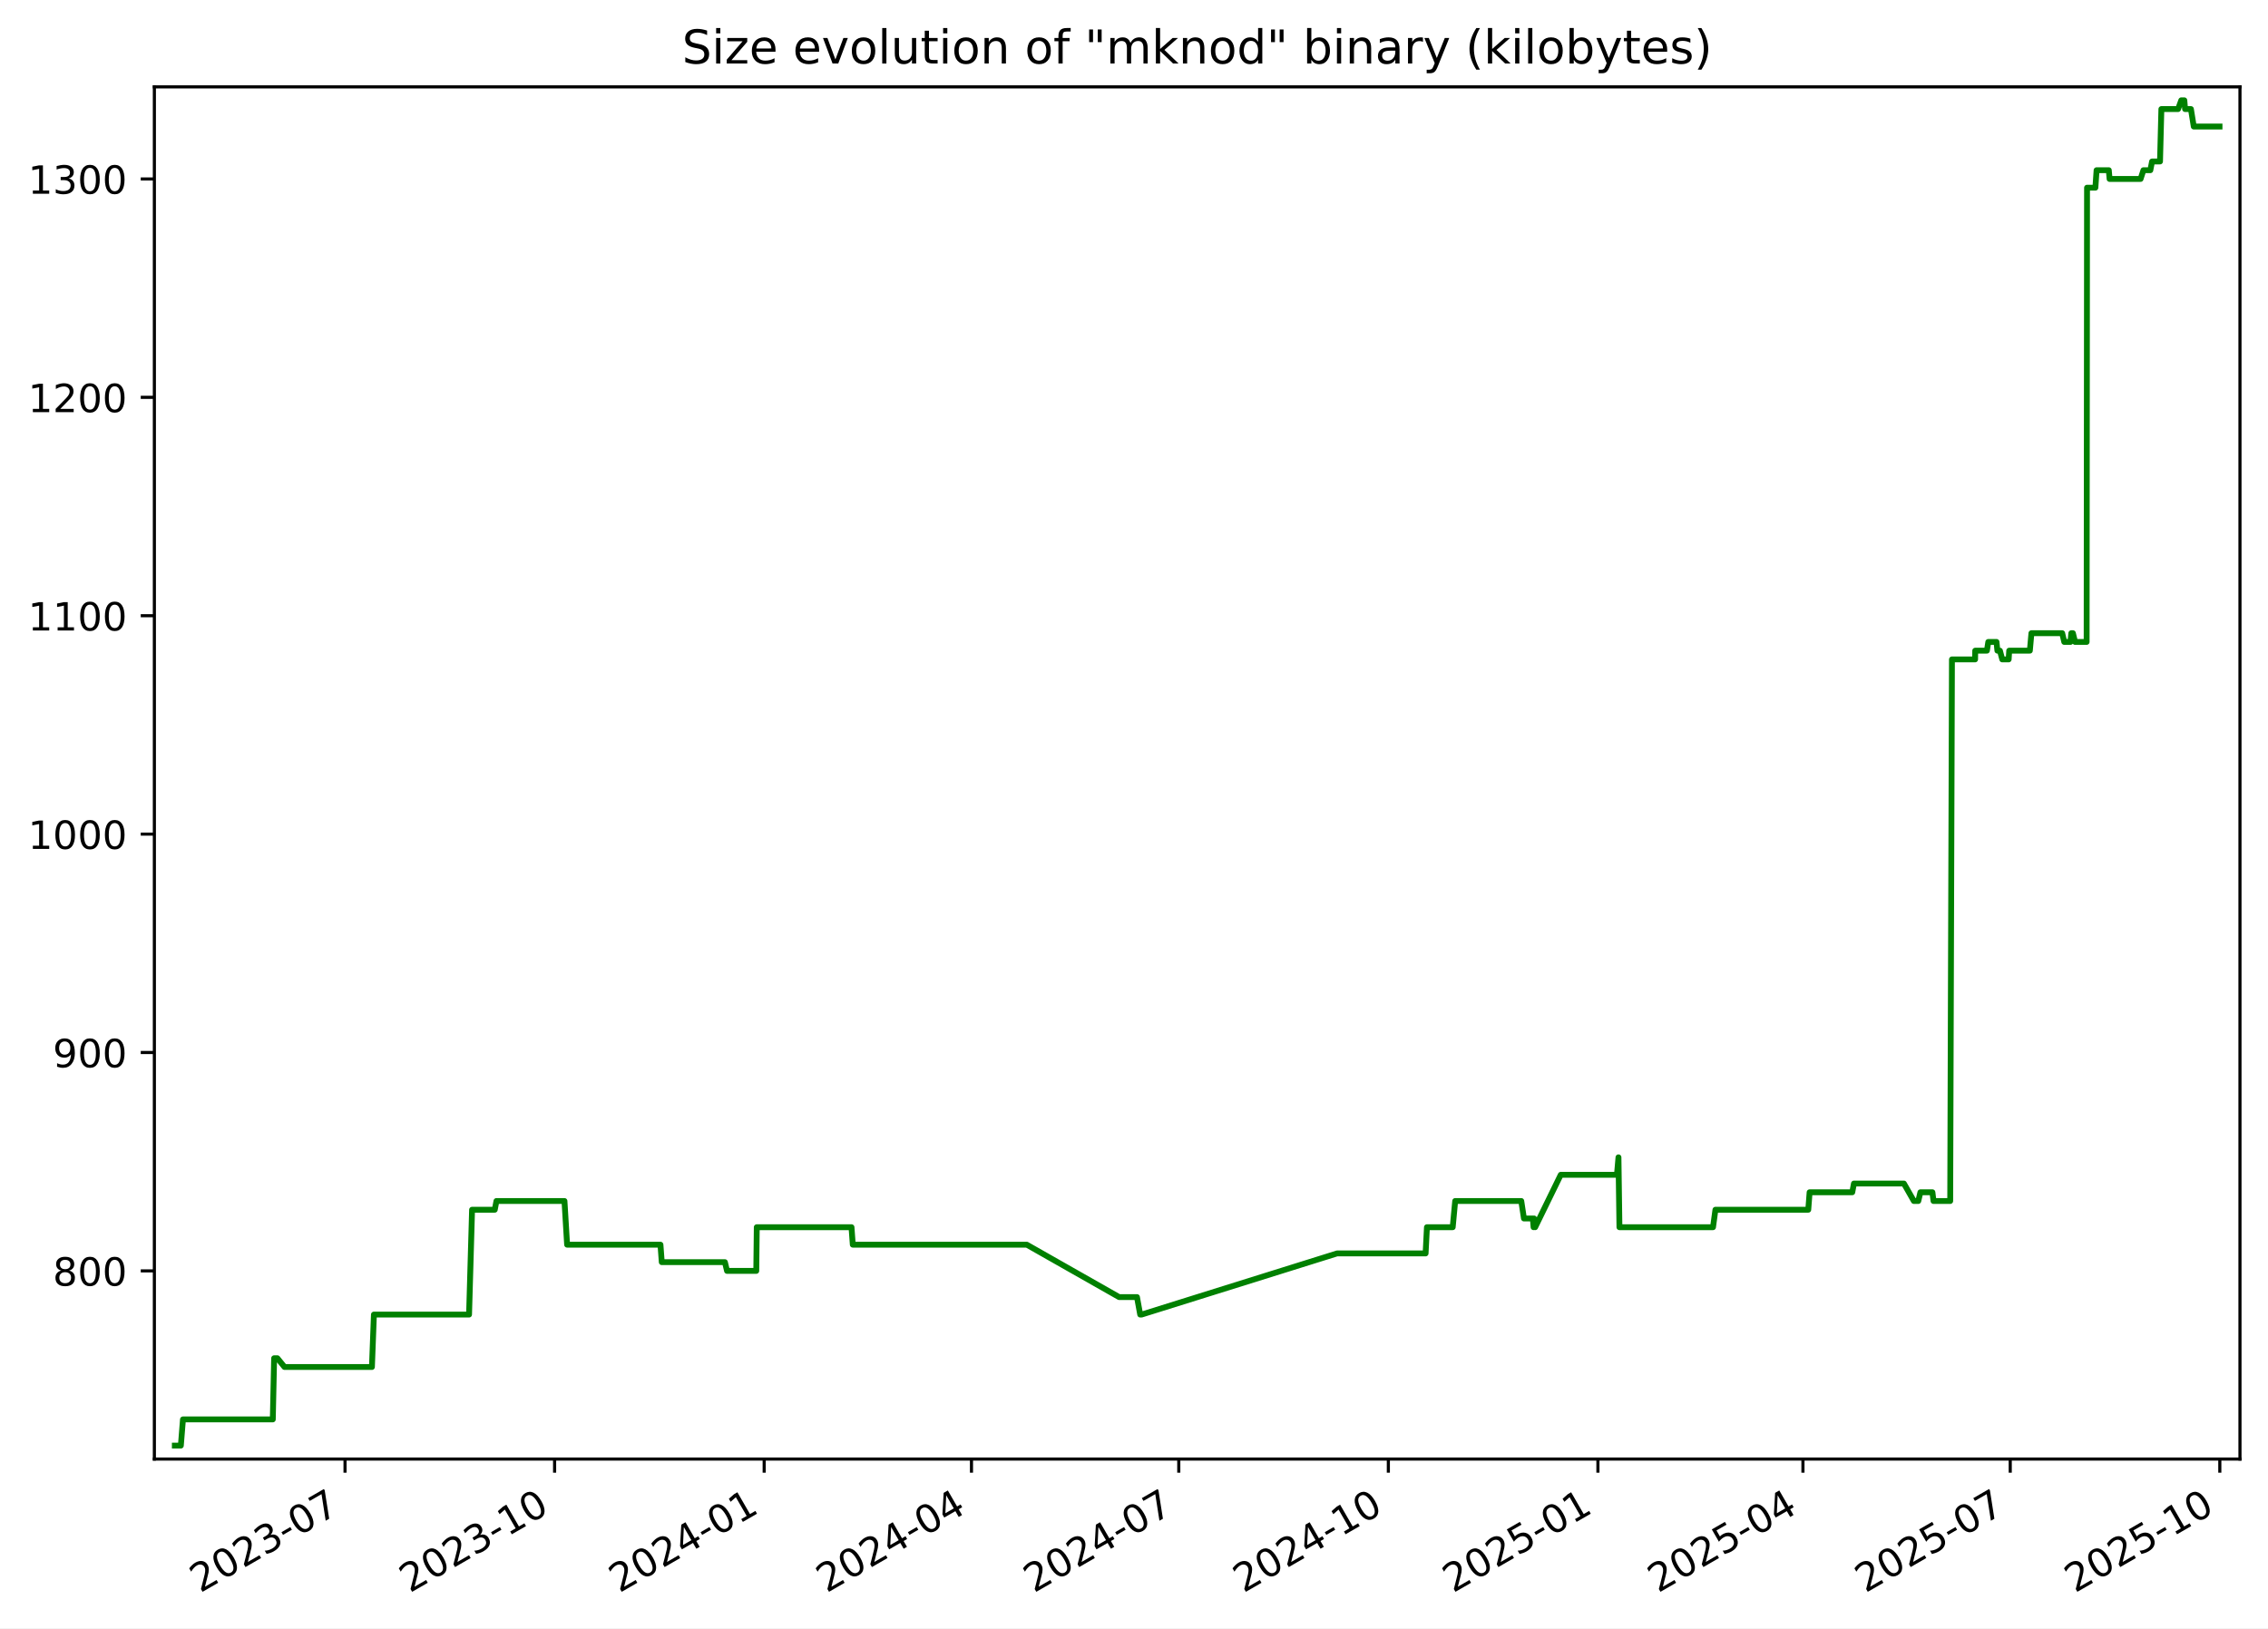
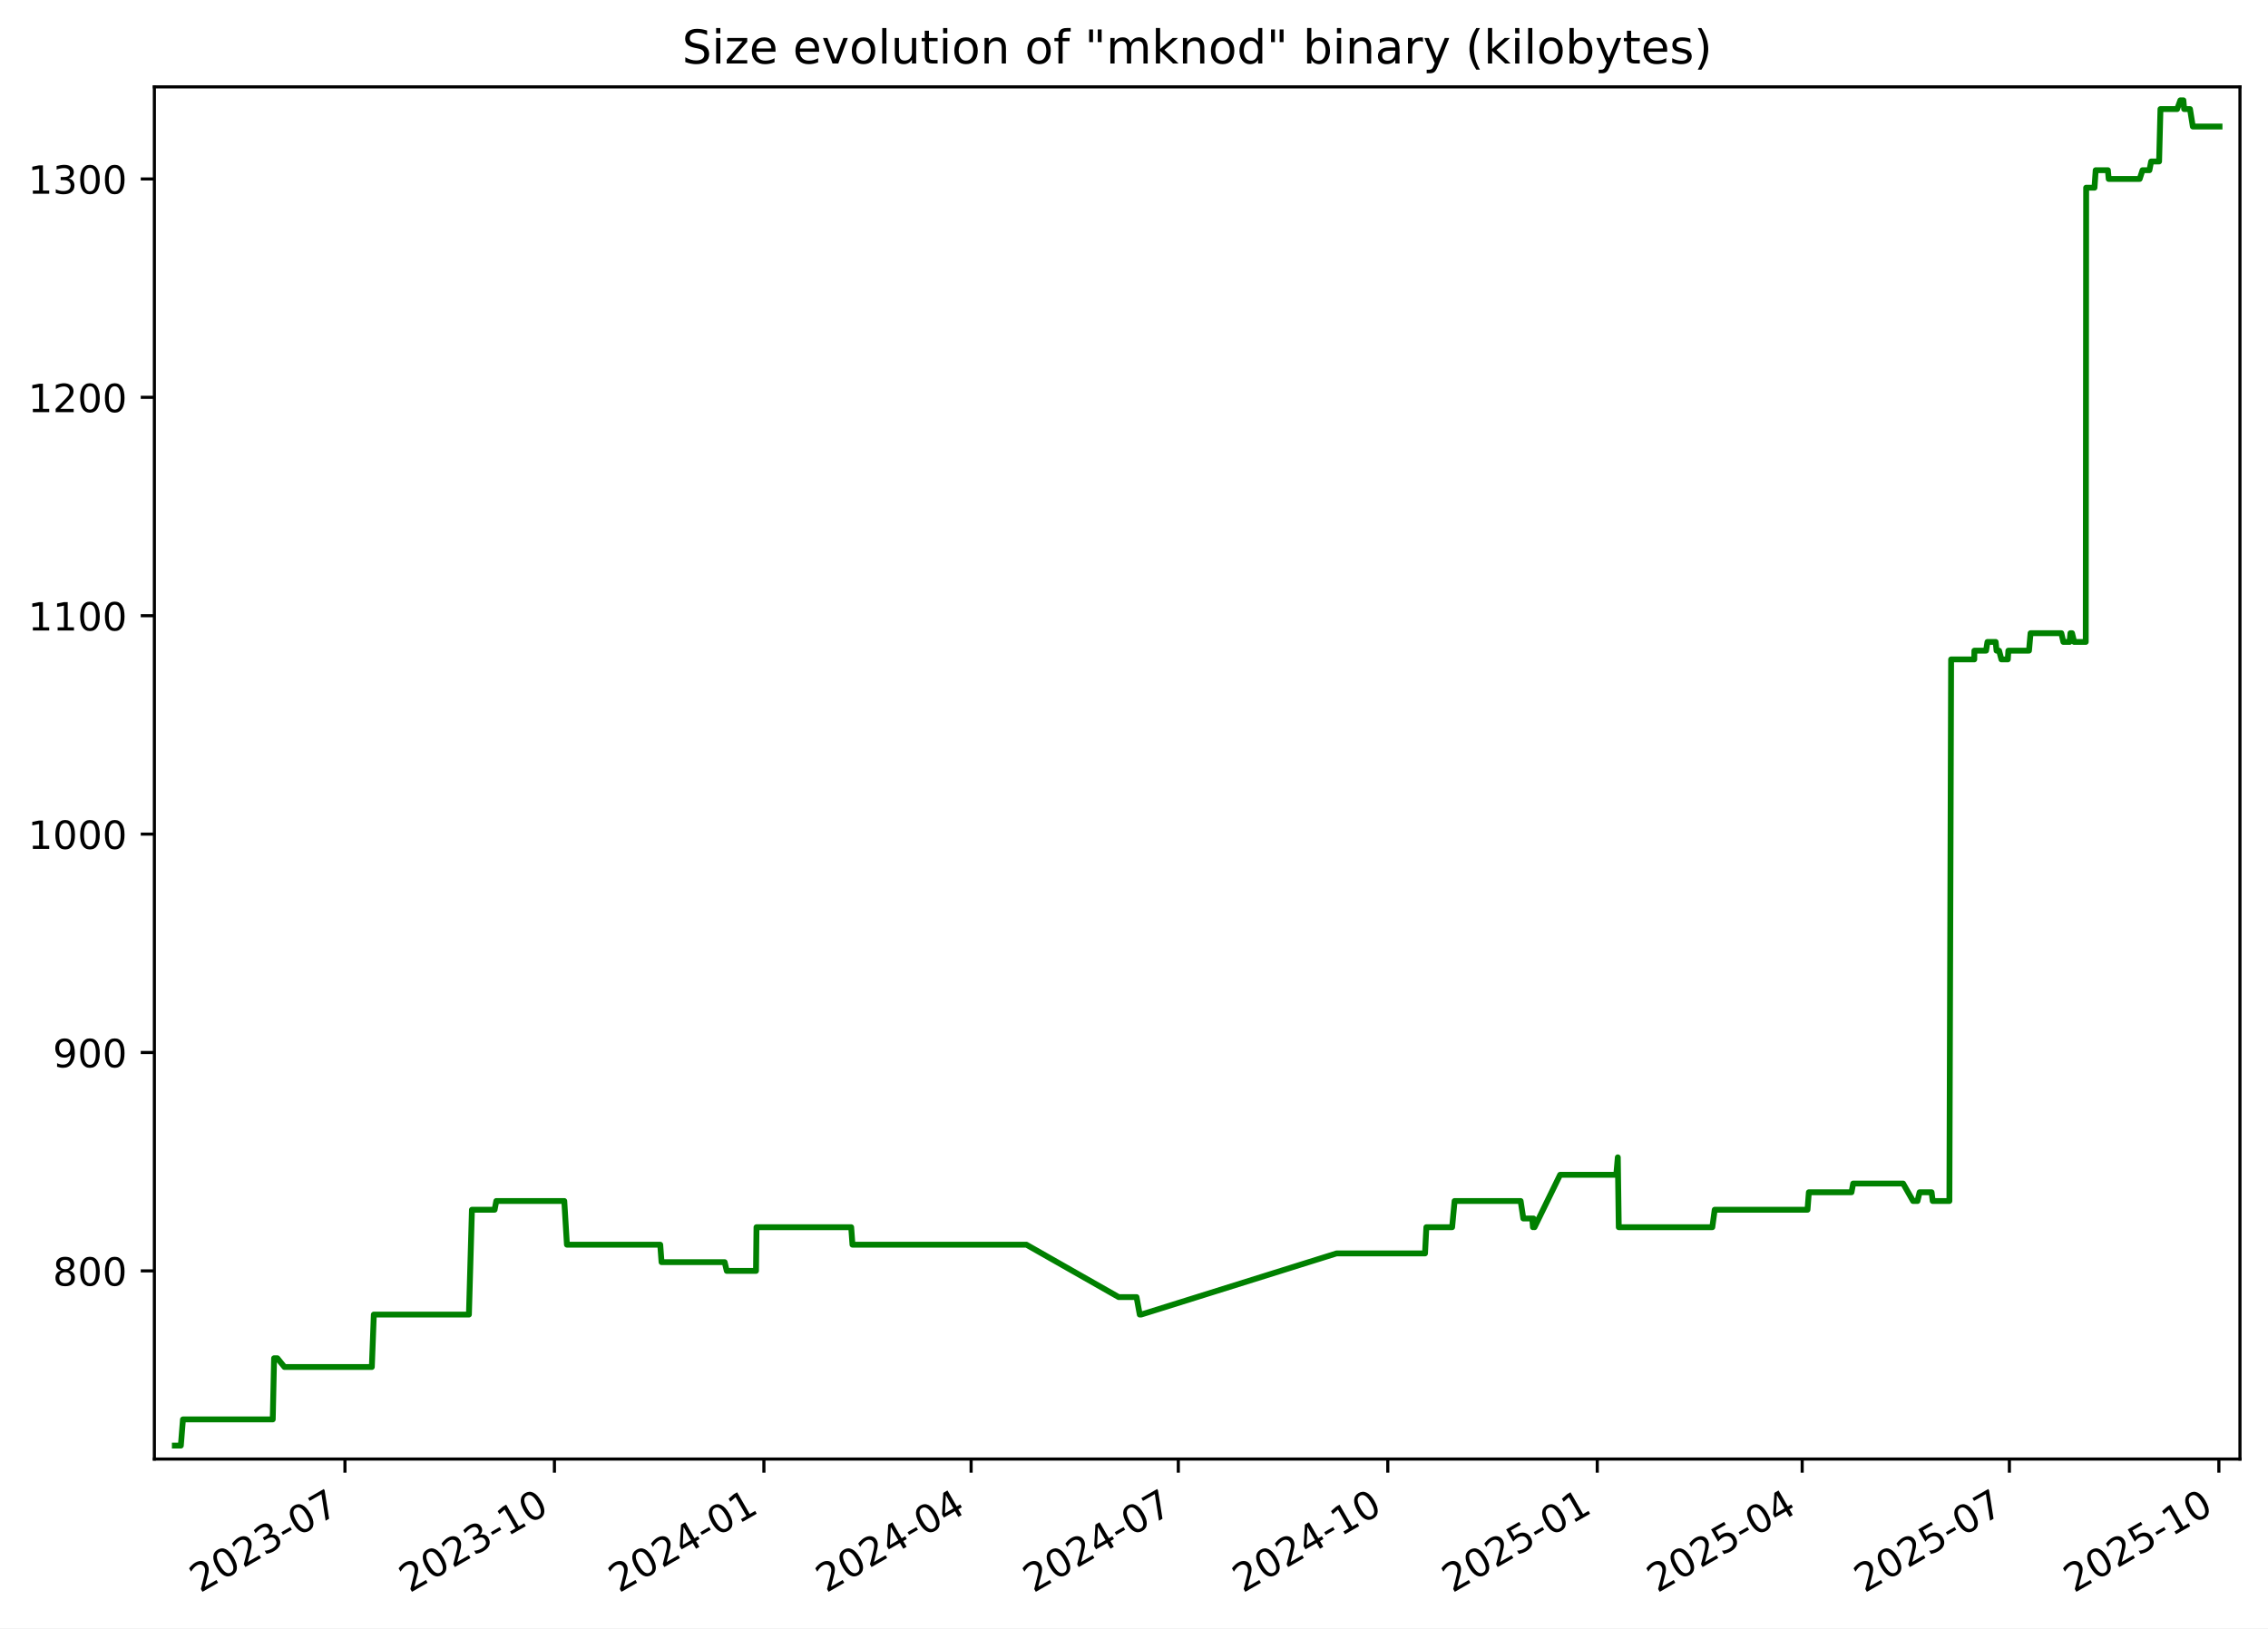
<svg xmlns="http://www.w3.org/2000/svg" xmlns:xlink="http://www.w3.org/1999/xlink" width="582.53pt" height="418.303pt" viewBox="0 0 582.53 418.303" version="1.1">
  <defs>
    <style type="text/css">*{stroke-linejoin: round; stroke-linecap: butt}</style>
  </defs>
  <g id="figure_1">
    <g id="patch_1">
      <path d="M -0 418.303  L 582.53 418.303  L 582.53 0  L -0 0  z " style="fill: #ffffff" />
    </g>
    <g id="axes_1">
      <g id="patch_2">
        <path d="M 39.65 374.83  L 575.33 374.83  L 575.33 22.318  L 39.65 22.318  z " style="fill: #ffffff" />
      </g>
      <g id="matplotlib.axis_1">
        <g id="xtick_1">
          <g id="line2d_1">
            <defs>
-               <path id="mbc84e15476" d="M 0 0  L 0 3.5  " style="stroke: #000000; stroke-width: 0.8" />
+               <path id="m3c1d79925e" d="M 0 0  L 0 3.5  " style="stroke: #000000; stroke-width: 0.8" />
            </defs>
            <g>
-               <use xlink:href="#mbc84e15476" x="88.62" y="374.83" style="stroke: #000000; stroke-width: 0.8" />
+               <use xlink:href="#m3c1d79925e" x="88.6" y="374.83" style="stroke: #000000; stroke-width: 0.8" />
            </g>
          </g>
          <g id="text_1">
-             <g transform="translate(51.39553 409.302) rotate(-30) scale(0.1 -0.1)">
+             <g transform="translate(51.37532 409.302) rotate(-30) scale(0.1 -0.1)">
              <defs>
                <path id="DejaVuSans-32" d="M 1228 531  L 3431 531  L 3431 0  L 469 0  L 469 531  Q 828 903 1448 1529  Q 2069 2156 2228 2338  Q 2531 2678 2651 2914  Q 2772 3150 2772 3378  Q 2772 3750 2511 3984  Q 2250 4219 1831 4219  Q 1534 4219 1204 4116  Q 875 4013 500 3803  L 500 4441  Q 881 4594 1212 4672  Q 1544 4750 1819 4750  Q 2544 4750 2975 4387  Q 3406 4025 3406 3419  Q 3406 3131 3298 2873  Q 3191 2616 2906 2266  Q 2828 2175 2409 1742  Q 1991 1309 1228 531  z " transform="scale(0.015625)" />
                <path id="DejaVuSans-30" d="M 2034 4250  Q 1547 4250 1301 3770  Q 1056 3291 1056 2328  Q 1056 1369 1301 889  Q 1547 409 2034 409  Q 2525 409 2770 889  Q 3016 1369 3016 2328  Q 3016 3291 2770 3770  Q 2525 4250 2034 4250  z M 2034 4750  Q 2819 4750 3233 4129  Q 3647 3509 3647 2328  Q 3647 1150 3233 529  Q 2819 -91 2034 -91  Q 1250 -91 836 529  Q 422 1150 422 2328  Q 422 3509 836 4129  Q 1250 4750 2034 4750  z " transform="scale(0.015625)" />
                <path id="DejaVuSans-33" d="M 2597 2516  Q 3050 2419 3304 2112  Q 3559 1806 3559 1356  Q 3559 666 3084 287  Q 2609 -91 1734 -91  Q 1441 -91 1130 -33  Q 819 25 488 141  L 488 750  Q 750 597 1062 519  Q 1375 441 1716 441  Q 2309 441 2620 675  Q 2931 909 2931 1356  Q 2931 1769 2642 2001  Q 2353 2234 1838 2234  L 1294 2234  L 1294 2753  L 1863 2753  Q 2328 2753 2575 2939  Q 2822 3125 2822 3475  Q 2822 3834 2567 4026  Q 2313 4219 1838 4219  Q 1578 4219 1281 4162  Q 984 4106 628 3988  L 628 4550  Q 988 4650 1302 4700  Q 1616 4750 1894 4750  Q 2613 4750 3031 4423  Q 3450 4097 3450 3541  Q 3450 3153 3228 2886  Q 3006 2619 2597 2516  z " transform="scale(0.015625)" />
                <path id="DejaVuSans-2d" d="M 313 2009  L 1997 2009  L 1997 1497  L 313 1497  L 313 2009  z " transform="scale(0.015625)" />
                <path id="DejaVuSans-37" d="M 525 4666  L 3525 4666  L 3525 4397  L 1831 0  L 1172 0  L 2766 4134  L 525 4134  L 525 4666  z " transform="scale(0.015625)" />
              </defs>
              <use xlink:href="#DejaVuSans-32" />
              <use xlink:href="#DejaVuSans-30" x="63.623" />
              <use xlink:href="#DejaVuSans-32" x="127.246" />
              <use xlink:href="#DejaVuSans-33" x="190.869" />
              <use xlink:href="#DejaVuSans-2d" x="254.492" />
              <use xlink:href="#DejaVuSans-30" x="290.576" />
              <use xlink:href="#DejaVuSans-37" x="354.199" />
            </g>
          </g>
        </g>
        <g id="xtick_2">
          <g id="line2d_2">
            <g>
-               <use xlink:href="#mbc84e15476" x="142.449" y="374.83" style="stroke: #000000; stroke-width: 0.8" />
+               <use xlink:href="#m3c1d79925e" x="142.404" y="374.83" style="stroke: #000000; stroke-width: 0.8" />
            </g>
          </g>
          <g id="text_2">
-             <g transform="translate(105.2242 409.302) rotate(-30) scale(0.1 -0.1)">
+             <g transform="translate(105.1791 409.302) rotate(-30) scale(0.1 -0.1)">
              <defs>
                <path id="DejaVuSans-31" d="M 794 531  L 1825 531  L 1825 4091  L 703 3866  L 703 4441  L 1819 4666  L 2450 4666  L 2450 531  L 3481 531  L 3481 0  L 794 0  L 794 531  z " transform="scale(0.015625)" />
              </defs>
              <use xlink:href="#DejaVuSans-32" />
              <use xlink:href="#DejaVuSans-30" x="63.623" />
              <use xlink:href="#DejaVuSans-32" x="127.246" />
              <use xlink:href="#DejaVuSans-33" x="190.869" />
              <use xlink:href="#DejaVuSans-2d" x="254.492" />
              <use xlink:href="#DejaVuSans-31" x="290.576" />
              <use xlink:href="#DejaVuSans-30" x="354.199" />
            </g>
          </g>
        </g>
        <g id="xtick_3">
          <g id="line2d_3">
            <g>
-               <use xlink:href="#mbc84e15476" x="196.278" y="374.83" style="stroke: #000000; stroke-width: 0.8" />
+               <use xlink:href="#m3c1d79925e" x="196.208" y="374.83" style="stroke: #000000; stroke-width: 0.8" />
            </g>
          </g>
          <g id="text_3">
-             <g transform="translate(159.0529 409.302) rotate(-30) scale(0.1 -0.1)">
+             <g transform="translate(158.9829 409.302) rotate(-30) scale(0.1 -0.1)">
              <defs>
                <path id="DejaVuSans-34" d="M 2419 4116  L 825 1625  L 2419 1625  L 2419 4116  z M 2253 4666  L 3047 4666  L 3047 1625  L 3713 1625  L 3713 1100  L 3047 1100  L 3047 0  L 2419 0  L 2419 1100  L 313 1100  L 313 1709  L 2253 4666  z " transform="scale(0.015625)" />
              </defs>
              <use xlink:href="#DejaVuSans-32" />
              <use xlink:href="#DejaVuSans-30" x="63.623" />
              <use xlink:href="#DejaVuSans-32" x="127.246" />
              <use xlink:href="#DejaVuSans-34" x="190.869" />
              <use xlink:href="#DejaVuSans-2d" x="254.492" />
              <use xlink:href="#DejaVuSans-30" x="290.576" />
              <use xlink:href="#DejaVuSans-31" x="354.199" />
            </g>
          </g>
        </g>
        <g id="xtick_4">
          <g id="line2d_4">
            <g>
-               <use xlink:href="#mbc84e15476" x="249.521" y="374.83" style="stroke: #000000; stroke-width: 0.8" />
+               <use xlink:href="#m3c1d79925e" x="249.427" y="374.83" style="stroke: #000000; stroke-width: 0.8" />
            </g>
          </g>
          <g id="text_4">
-             <g transform="translate(212.2965 409.302) rotate(-30) scale(0.1 -0.1)">
+             <g transform="translate(212.2019 409.302) rotate(-30) scale(0.1 -0.1)">
              <use xlink:href="#DejaVuSans-32" />
              <use xlink:href="#DejaVuSans-30" x="63.623" />
              <use xlink:href="#DejaVuSans-32" x="127.246" />
              <use xlink:href="#DejaVuSans-34" x="190.869" />
              <use xlink:href="#DejaVuSans-2d" x="254.492" />
              <use xlink:href="#DejaVuSans-30" x="290.576" />
              <use xlink:href="#DejaVuSans-34" x="354.199" />
            </g>
          </g>
        </g>
        <g id="xtick_5">
          <g id="line2d_5">
            <g>
-               <use xlink:href="#mbc84e15476" x="302.765" y="374.83" style="stroke: #000000; stroke-width: 0.8" />
+               <use xlink:href="#m3c1d79925e" x="302.646" y="374.83" style="stroke: #000000; stroke-width: 0.8" />
            </g>
          </g>
          <g id="text_5">
-             <g transform="translate(265.5401 409.302) rotate(-30) scale(0.1 -0.1)">
+             <g transform="translate(265.4208 409.302) rotate(-30) scale(0.1 -0.1)">
              <use xlink:href="#DejaVuSans-32" />
              <use xlink:href="#DejaVuSans-30" x="63.623" />
              <use xlink:href="#DejaVuSans-32" x="127.246" />
              <use xlink:href="#DejaVuSans-34" x="190.869" />
              <use xlink:href="#DejaVuSans-2d" x="254.492" />
              <use xlink:href="#DejaVuSans-30" x="290.576" />
              <use xlink:href="#DejaVuSans-37" x="354.199" />
            </g>
          </g>
        </g>
        <g id="xtick_6">
          <g id="line2d_6">
            <g>
-               <use xlink:href="#mbc84e15476" x="356.594" y="374.83" style="stroke: #000000; stroke-width: 0.8" />
+               <use xlink:href="#m3c1d79925e" x="356.449" y="374.83" style="stroke: #000000; stroke-width: 0.8" />
            </g>
          </g>
          <g id="text_6">
-             <g transform="translate(319.3687 409.302) rotate(-30) scale(0.1 -0.1)">
+             <g transform="translate(319.2246 409.302) rotate(-30) scale(0.1 -0.1)">
              <use xlink:href="#DejaVuSans-32" />
              <use xlink:href="#DejaVuSans-30" x="63.623" />
              <use xlink:href="#DejaVuSans-32" x="127.246" />
              <use xlink:href="#DejaVuSans-34" x="190.869" />
              <use xlink:href="#DejaVuSans-2d" x="254.492" />
              <use xlink:href="#DejaVuSans-31" x="290.576" />
              <use xlink:href="#DejaVuSans-30" x="354.199" />
            </g>
          </g>
        </g>
        <g id="xtick_7">
          <g id="line2d_7">
            <g>
-               <use xlink:href="#mbc84e15476" x="410.422" y="374.83" style="stroke: #000000; stroke-width: 0.8" />
+               <use xlink:href="#m3c1d79925e" x="410.253" y="374.83" style="stroke: #000000; stroke-width: 0.8" />
            </g>
          </g>
          <g id="text_7">
-             <g transform="translate(373.1974 409.302) rotate(-30) scale(0.1 -0.1)">
+             <g transform="translate(373.0284 409.302) rotate(-30) scale(0.1 -0.1)">
              <defs>
                <path id="DejaVuSans-35" d="M 691 4666  L 3169 4666  L 3169 4134  L 1269 4134  L 1269 2991  Q 1406 3038 1543 3061  Q 1681 3084 1819 3084  Q 2600 3084 3056 2656  Q 3513 2228 3513 1497  Q 3513 744 3044 326  Q 2575 -91 1722 -91  Q 1428 -91 1123 -41  Q 819 9 494 109  L 494 744  Q 775 591 1075 516  Q 1375 441 1709 441  Q 2250 441 2565 725  Q 2881 1009 2881 1497  Q 2881 1984 2565 2268  Q 2250 2553 1709 2553  Q 1456 2553 1204 2497  Q 953 2441 691 2322  L 691 4666  z " transform="scale(0.015625)" />
              </defs>
              <use xlink:href="#DejaVuSans-32" />
              <use xlink:href="#DejaVuSans-30" x="63.623" />
              <use xlink:href="#DejaVuSans-32" x="127.246" />
              <use xlink:href="#DejaVuSans-35" x="190.869" />
              <use xlink:href="#DejaVuSans-2d" x="254.492" />
              <use xlink:href="#DejaVuSans-30" x="290.576" />
              <use xlink:href="#DejaVuSans-31" x="354.199" />
            </g>
          </g>
        </g>
        <g id="xtick_8">
          <g id="line2d_8">
            <g>
-               <use xlink:href="#mbc84e15476" x="463.081" y="374.83" style="stroke: #000000; stroke-width: 0.8" />
+               <use xlink:href="#m3c1d79925e" x="462.887" y="374.83" style="stroke: #000000; stroke-width: 0.8" />
            </g>
          </g>
          <g id="text_8">
-             <g transform="translate(425.8559 409.302) rotate(-30) scale(0.1 -0.1)">
+             <g transform="translate(425.6626 409.302) rotate(-30) scale(0.1 -0.1)">
              <use xlink:href="#DejaVuSans-32" />
              <use xlink:href="#DejaVuSans-30" x="63.623" />
              <use xlink:href="#DejaVuSans-32" x="127.246" />
              <use xlink:href="#DejaVuSans-35" x="190.869" />
              <use xlink:href="#DejaVuSans-2d" x="254.492" />
              <use xlink:href="#DejaVuSans-30" x="290.576" />
              <use xlink:href="#DejaVuSans-34" x="354.199" />
            </g>
          </g>
        </g>
        <g id="xtick_9">
          <g id="line2d_9">
            <g>
-               <use xlink:href="#mbc84e15476" x="516.324" y="374.83" style="stroke: #000000; stroke-width: 0.8" />
+               <use xlink:href="#m3c1d79925e" x="516.106" y="374.83" style="stroke: #000000; stroke-width: 0.8" />
            </g>
          </g>
          <g id="text_9">
-             <g transform="translate(479.0995 409.302) rotate(-30) scale(0.1 -0.1)">
+             <g transform="translate(478.8816 409.302) rotate(-30) scale(0.1 -0.1)">
              <use xlink:href="#DejaVuSans-32" />
              <use xlink:href="#DejaVuSans-30" x="63.623" />
              <use xlink:href="#DejaVuSans-32" x="127.246" />
              <use xlink:href="#DejaVuSans-35" x="190.869" />
              <use xlink:href="#DejaVuSans-2d" x="254.492" />
              <use xlink:href="#DejaVuSans-30" x="290.576" />
              <use xlink:href="#DejaVuSans-37" x="354.199" />
            </g>
          </g>
        </g>
        <g id="xtick_10">
          <g id="line2d_10">
            <g>
-               <use xlink:href="#mbc84e15476" x="570.153" y="374.83" style="stroke: #000000; stroke-width: 0.8" />
+               <use xlink:href="#m3c1d79925e" x="569.91" y="374.83" style="stroke: #000000; stroke-width: 0.8" />
            </g>
          </g>
          <g id="text_10">
-             <g transform="translate(532.9282 409.302) rotate(-30) scale(0.1 -0.1)">
+             <g transform="translate(532.6853 409.302) rotate(-30) scale(0.1 -0.1)">
              <use xlink:href="#DejaVuSans-32" />
              <use xlink:href="#DejaVuSans-30" x="63.623" />
              <use xlink:href="#DejaVuSans-32" x="127.246" />
              <use xlink:href="#DejaVuSans-35" x="190.869" />
              <use xlink:href="#DejaVuSans-2d" x="254.492" />
              <use xlink:href="#DejaVuSans-31" x="290.576" />
              <use xlink:href="#DejaVuSans-30" x="354.199" />
            </g>
          </g>
        </g>
      </g>
      <g id="matplotlib.axis_2">
        <g id="ytick_1">
          <g id="line2d_11">
            <defs>
-               <path id="mceadd55049" d="M 0 0  L -3.5 0  " style="stroke: #000000; stroke-width: 0.8" />
+               <path id="m2d6520d2a9" d="M 0 0  L -3.5 0  " style="stroke: #000000; stroke-width: 0.8" />
            </defs>
            <g>
-               <use xlink:href="#mceadd55049" x="39.65" y="326.491" style="stroke: #000000; stroke-width: 0.8" />
+               <use xlink:href="#m2d6520d2a9" x="39.65" y="326.491" style="stroke: #000000; stroke-width: 0.8" />
            </g>
          </g>
          <g id="text_11">
            <g transform="translate(13.5625 330.2902) scale(0.1 -0.1)">
              <defs>
                <path id="DejaVuSans-38" d="M 2034 2216  Q 1584 2216 1326 1975  Q 1069 1734 1069 1313  Q 1069 891 1326 650  Q 1584 409 2034 409  Q 2484 409 2743 651  Q 3003 894 3003 1313  Q 3003 1734 2745 1975  Q 2488 2216 2034 2216  z M 1403 2484  Q 997 2584 770 2862  Q 544 3141 544 3541  Q 544 4100 942 4425  Q 1341 4750 2034 4750  Q 2731 4750 3128 4425  Q 3525 4100 3525 3541  Q 3525 3141 3298 2862  Q 3072 2584 2669 2484  Q 3125 2378 3379 2068  Q 3634 1759 3634 1313  Q 3634 634 3220 271  Q 2806 -91 2034 -91  Q 1263 -91 848 271  Q 434 634 434 1313  Q 434 1759 690 2068  Q 947 2378 1403 2484  z M 1172 3481  Q 1172 3119 1398 2916  Q 1625 2713 2034 2713  Q 2441 2713 2670 2916  Q 2900 3119 2900 3481  Q 2900 3844 2670 4047  Q 2441 4250 2034 4250  Q 1625 4250 1398 4047  Q 1172 3844 1172 3481  z " transform="scale(0.015625)" />
              </defs>
              <use xlink:href="#DejaVuSans-38" />
              <use xlink:href="#DejaVuSans-30" x="63.623" />
              <use xlink:href="#DejaVuSans-30" x="127.246" />
            </g>
          </g>
        </g>
        <g id="ytick_2">
          <g id="line2d_12">
            <g>
-               <use xlink:href="#mceadd55049" x="39.65" y="270.387" style="stroke: #000000; stroke-width: 0.8" />
+               <use xlink:href="#m2d6520d2a9" x="39.65" y="270.387" style="stroke: #000000; stroke-width: 0.8" />
            </g>
          </g>
          <g id="text_12">
            <g transform="translate(13.5625 274.1863) scale(0.1 -0.1)">
              <defs>
                <path id="DejaVuSans-39" d="M 703 97  L 703 672  Q 941 559 1184 500  Q 1428 441 1663 441  Q 2288 441 2617 861  Q 2947 1281 2994 2138  Q 2813 1869 2534 1725  Q 2256 1581 1919 1581  Q 1219 1581 811 2004  Q 403 2428 403 3163  Q 403 3881 828 4315  Q 1253 4750 1959 4750  Q 2769 4750 3195 4129  Q 3622 3509 3622 2328  Q 3622 1225 3098 567  Q 2575 -91 1691 -91  Q 1453 -91 1209 -44  Q 966 3 703 97  z M 1959 2075  Q 2384 2075 2632 2365  Q 2881 2656 2881 3163  Q 2881 3666 2632 3958  Q 2384 4250 1959 4250  Q 1534 4250 1286 3958  Q 1038 3666 1038 3163  Q 1038 2656 1286 2365  Q 1534 2075 1959 2075  z " transform="scale(0.015625)" />
              </defs>
              <use xlink:href="#DejaVuSans-39" />
              <use xlink:href="#DejaVuSans-30" x="63.623" />
              <use xlink:href="#DejaVuSans-30" x="127.246" />
            </g>
          </g>
        </g>
        <g id="ytick_3">
          <g id="line2d_13">
            <g>
-               <use xlink:href="#mceadd55049" x="39.65" y="214.283" style="stroke: #000000; stroke-width: 0.8" />
+               <use xlink:href="#m2d6520d2a9" x="39.65" y="214.283" style="stroke: #000000; stroke-width: 0.8" />
            </g>
          </g>
          <g id="text_13">
            <g transform="translate(7.2 218.0824) scale(0.1 -0.1)">
              <use xlink:href="#DejaVuSans-31" />
              <use xlink:href="#DejaVuSans-30" x="63.623" />
              <use xlink:href="#DejaVuSans-30" x="127.246" />
              <use xlink:href="#DejaVuSans-30" x="190.869" />
            </g>
          </g>
        </g>
        <g id="ytick_4">
          <g id="line2d_14">
            <g>
-               <use xlink:href="#mceadd55049" x="39.65" y="158.179" style="stroke: #000000; stroke-width: 0.8" />
+               <use xlink:href="#m2d6520d2a9" x="39.65" y="158.179" style="stroke: #000000; stroke-width: 0.8" />
            </g>
          </g>
          <g id="text_14">
            <g transform="translate(7.2 161.9785) scale(0.1 -0.1)">
              <use xlink:href="#DejaVuSans-31" />
              <use xlink:href="#DejaVuSans-31" x="63.623" />
              <use xlink:href="#DejaVuSans-30" x="127.246" />
              <use xlink:href="#DejaVuSans-30" x="190.869" />
            </g>
          </g>
        </g>
        <g id="ytick_5">
          <g id="line2d_15">
            <g>
-               <use xlink:href="#mceadd55049" x="39.65" y="102.075" style="stroke: #000000; stroke-width: 0.8" />
+               <use xlink:href="#m2d6520d2a9" x="39.65" y="102.075" style="stroke: #000000; stroke-width: 0.8" />
            </g>
          </g>
          <g id="text_15">
            <g transform="translate(7.2 105.8746) scale(0.1 -0.1)">
              <use xlink:href="#DejaVuSans-31" />
              <use xlink:href="#DejaVuSans-32" x="63.623" />
              <use xlink:href="#DejaVuSans-30" x="127.246" />
              <use xlink:href="#DejaVuSans-30" x="190.869" />
            </g>
          </g>
        </g>
        <g id="ytick_6">
          <g id="line2d_16">
            <g>
-               <use xlink:href="#mceadd55049" x="39.65" y="45.972" style="stroke: #000000; stroke-width: 0.8" />
+               <use xlink:href="#m2d6520d2a9" x="39.65" y="45.972" style="stroke: #000000; stroke-width: 0.8" />
            </g>
          </g>
          <g id="text_16">
            <g transform="translate(7.2 49.77075) scale(0.1 -0.1)">
              <use xlink:href="#DejaVuSans-31" />
              <use xlink:href="#DejaVuSans-33" x="63.623" />
              <use xlink:href="#DejaVuSans-30" x="127.246" />
              <use xlink:href="#DejaVuSans-30" x="190.869" />
            </g>
          </g>
        </g>
      </g>
      <g id="line2d_17">
-         <path d="M 44.902 371.374  L 46.451 371.374  L 46.992 364.642  L 70.069 364.642  L 70.411 348.933  L 71.247 348.933  L 73.071 351.177  L 95.53 351.177  L 96.04 337.712  L 120.478 337.712  L 121.248 310.782  L 127.079 310.782  L 127.509 308.538  L 144.983 308.538  L 145.661 319.759  L 169.638 319.759  L 169.972 324.247  L 186.192 324.247  L 186.735 326.491  L 194.247 326.491  L 194.374 315.27  L 218.707 315.27  L 219.036 319.759  L 263.728 319.759  L 287.442 333.223  L 292.032 333.223  L 292.856 337.712  L 293.212 337.712  L 343.42 322.003  L 366.163 322.003  L 366.504 315.27  L 373.127 315.27  L 373.76 308.538  L 390.735 308.538  L 391.422 313.026  L 393.707 313.026  L 393.894 315.27  L 394.022 313.026  L 394.302 315.27  L 400.874 301.805  L 415.311 301.805  L 415.701 297.317  L 415.947 315.27  L 439.986 315.27  L 440.601 310.782  L 464.449 310.782  L 464.794 306.294  L 475.752 306.294  L 476.179 304.049  L 489.014 304.049  L 491.57 308.538  L 492.71 308.538  L 493.248 306.294  L 496.337 306.294  L 496.618 308.538  L 500.907 308.538  L 501.352 169.4  L 507.301 169.4  L 507.328 167.156  L 510.333 167.156  L 510.688 164.912  L 512.798 164.912  L 513.024 167.156  L 513.675 167.156  L 514.272 169.4  L 515.922 169.4  L 516.059 167.156  L 521.363 167.156  L 521.765 162.668  L 529.671 162.668  L 530.196 164.912  L 531.798 164.912  L 532.009 162.668  L 532.423 162.668  L 532.975 164.912  L 535.947 164.912  L 536.051 48.216  L 538.194 48.216  L 538.502 43.727  L 541.641 43.727  L 541.841 45.972  L 549.805 45.972  L 550.536 43.727  L 552.31 43.727  L 552.753 41.483  L 554.796 41.483  L 555.143 28.018  L 559.436 28.018  L 560.253 25.774  L 561.039 25.774  L 561.233 28.018  L 562.736 28.018  L 563.462 32.507  L 570.078 32.507  L 570.078 32.507  " clip-path="url(#pdd2b0edf21)" style="fill: none; stroke: #008000; stroke-width: 1.5; stroke-linecap: square" />
+         <path d="M 44.902 371.374  L 46.45 371.374  L 46.991 364.642  L 70.057 364.642  L 70.399 348.933  L 71.235 348.933  L 73.058 351.177  L 95.507 351.177  L 96.016 337.712  L 120.443 337.712  L 121.213 310.782  L 127.041 310.782  L 127.47 308.538  L 144.936 308.538  L 145.615 319.759  L 169.58 319.759  L 169.915 324.247  L 186.126 324.247  L 186.669 326.491  L 194.178 326.491  L 194.304 315.27  L 218.627 315.27  L 218.956 319.759  L 263.627 319.759  L 287.33 333.223  L 291.917 333.223  L 292.741 337.712  L 293.097 337.712  L 343.282 322.003  L 366.015 322.003  L 366.356 315.27  L 372.976 315.27  L 373.608 308.538  L 390.575 308.538  L 391.262 313.026  L 393.546 313.026  L 393.732 315.27  L 393.86 313.026  L 394.141 315.27  L 400.71 301.805  L 415.14 301.805  L 415.53 297.317  L 415.775 315.27  L 439.803 315.27  L 440.418 310.782  L 464.255 310.782  L 464.6 306.294  L 475.553 306.294  L 475.98 304.049  L 488.808 304.049  L 491.364 308.538  L 492.503 308.538  L 493.041 306.294  L 496.128 306.294  L 496.409 308.538  L 500.697 308.538  L 501.141 169.4  L 507.087 169.4  L 507.114 167.156  L 510.118 167.156  L 510.473 164.912  L 512.582 164.912  L 512.808 167.156  L 513.458 167.156  L 514.056 169.4  L 515.704 169.4  L 515.841 167.156  L 521.143 167.156  L 521.545 162.668  L 529.447 162.668  L 529.971 164.912  L 531.573 164.912  L 531.784 162.668  L 532.197 162.668  L 532.75 164.912  L 535.72 164.912  L 535.824 48.216  L 537.966 48.216  L 538.274 43.727  L 541.411 43.727  L 541.612 45.972  L 549.572 45.972  L 550.302 43.727  L 552.075 43.727  L 552.518 41.483  L 554.56 41.483  L 554.908 28.018  L 559.198 28.018  L 560.015 25.774  L 560.801 25.774  L 560.994 28.018  L 562.497 28.018  L 563.223 32.507  L 570.078 32.507  L 570.078 32.507  " clip-path="url(#p5c32435c06)" style="fill: none; stroke: #008000; stroke-width: 1.5; stroke-linecap: square" />
      </g>
      <g id="patch_3">
        <path d="M 39.65 374.83  L 39.65 22.318  " style="fill: none; stroke: #000000; stroke-width: 0.8; stroke-linejoin: miter; stroke-linecap: square" />
      </g>
      <g id="patch_4">
        <path d="M 575.33 374.83  L 575.33 22.318  " style="fill: none; stroke: #000000; stroke-width: 0.8; stroke-linejoin: miter; stroke-linecap: square" />
      </g>
      <g id="patch_5">
        <path d="M 39.65 374.83  L 575.33 374.83  " style="fill: none; stroke: #000000; stroke-width: 0.8; stroke-linejoin: miter; stroke-linecap: square" />
      </g>
      <g id="patch_6">
        <path d="M 39.65 22.318  L 575.33 22.318  " style="fill: none; stroke: #000000; stroke-width: 0.8; stroke-linejoin: miter; stroke-linecap: square" />
      </g>
      <g id="text_17">
        <g transform="translate(175.1928 16.31812) scale(0.12 -0.12)">
          <defs>
            <path id="DejaVuSans-53" d="M 3425 4513  L 3425 3897  Q 3066 4069 2747 4153  Q 2428 4238 2131 4238  Q 1616 4238 1336 4038  Q 1056 3838 1056 3469  Q 1056 3159 1242 3001  Q 1428 2844 1947 2747  L 2328 2669  Q 3034 2534 3370 2195  Q 3706 1856 3706 1288  Q 3706 609 3251 259  Q 2797 -91 1919 -91  Q 1588 -91 1214 -16  Q 841 59 441 206  L 441 856  Q 825 641 1194 531  Q 1563 422 1919 422  Q 2459 422 2753 634  Q 3047 847 3047 1241  Q 3047 1584 2836 1778  Q 2625 1972 2144 2069  L 1759 2144  Q 1053 2284 737 2584  Q 422 2884 422 3419  Q 422 4038 858 4394  Q 1294 4750 2059 4750  Q 2388 4750 2728 4690  Q 3069 4631 3425 4513  z " transform="scale(0.015625)" />
            <path id="DejaVuSans-69" d="M 603 3500  L 1178 3500  L 1178 0  L 603 0  L 603 3500  z M 603 4863  L 1178 4863  L 1178 4134  L 603 4134  L 603 4863  z " transform="scale(0.015625)" />
            <path id="DejaVuSans-7a" d="M 353 3500  L 3084 3500  L 3084 2975  L 922 459  L 3084 459  L 3084 0  L 275 0  L 275 525  L 2438 3041  L 353 3041  L 353 3500  z " transform="scale(0.015625)" />
            <path id="DejaVuSans-65" d="M 3597 1894  L 3597 1613  L 953 1613  Q 991 1019 1311 708  Q 1631 397 2203 397  Q 2534 397 2845 478  Q 3156 559 3463 722  L 3463 178  Q 3153 47 2828 -22  Q 2503 -91 2169 -91  Q 1331 -91 842 396  Q 353 884 353 1716  Q 353 2575 817 3079  Q 1281 3584 2069 3584  Q 2775 3584 3186 3129  Q 3597 2675 3597 1894  z M 3022 2063  Q 3016 2534 2758 2815  Q 2500 3097 2075 3097  Q 1594 3097 1305 2825  Q 1016 2553 972 2059  L 3022 2063  z " transform="scale(0.015625)" />
            <path id="DejaVuSans-20" transform="scale(0.015625)" />
            <path id="DejaVuSans-76" d="M 191 3500  L 800 3500  L 1894 563  L 2988 3500  L 3597 3500  L 2284 0  L 1503 0  L 191 3500  z " transform="scale(0.015625)" />
            <path id="DejaVuSans-6f" d="M 1959 3097  Q 1497 3097 1228 2736  Q 959 2375 959 1747  Q 959 1119 1226 758  Q 1494 397 1959 397  Q 2419 397 2687 759  Q 2956 1122 2956 1747  Q 2956 2369 2687 2733  Q 2419 3097 1959 3097  z M 1959 3584  Q 2709 3584 3137 3096  Q 3566 2609 3566 1747  Q 3566 888 3137 398  Q 2709 -91 1959 -91  Q 1206 -91 779 398  Q 353 888 353 1747  Q 353 2609 779 3096  Q 1206 3584 1959 3584  z " transform="scale(0.015625)" />
            <path id="DejaVuSans-6c" d="M 603 4863  L 1178 4863  L 1178 0  L 603 0  L 603 4863  z " transform="scale(0.015625)" />
            <path id="DejaVuSans-75" d="M 544 1381  L 544 3500  L 1119 3500  L 1119 1403  Q 1119 906 1312 657  Q 1506 409 1894 409  Q 2359 409 2629 706  Q 2900 1003 2900 1516  L 2900 3500  L 3475 3500  L 3475 0  L 2900 0  L 2900 538  Q 2691 219 2414 64  Q 2138 -91 1772 -91  Q 1169 -91 856 284  Q 544 659 544 1381  z M 1991 3584  L 1991 3584  z " transform="scale(0.015625)" />
            <path id="DejaVuSans-74" d="M 1172 4494  L 1172 3500  L 2356 3500  L 2356 3053  L 1172 3053  L 1172 1153  Q 1172 725 1289 603  Q 1406 481 1766 481  L 2356 481  L 2356 0  L 1766 0  Q 1100 0 847 248  Q 594 497 594 1153  L 594 3053  L 172 3053  L 172 3500  L 594 3500  L 594 4494  L 1172 4494  z " transform="scale(0.015625)" />
            <path id="DejaVuSans-6e" d="M 3513 2113  L 3513 0  L 2938 0  L 2938 2094  Q 2938 2591 2744 2837  Q 2550 3084 2163 3084  Q 1697 3084 1428 2787  Q 1159 2491 1159 1978  L 1159 0  L 581 0  L 581 3500  L 1159 3500  L 1159 2956  Q 1366 3272 1645 3428  Q 1925 3584 2291 3584  Q 2894 3584 3203 3211  Q 3513 2838 3513 2113  z " transform="scale(0.015625)" />
            <path id="DejaVuSans-66" d="M 2375 4863  L 2375 4384  L 1825 4384  Q 1516 4384 1395 4259  Q 1275 4134 1275 3809  L 1275 3500  L 2222 3500  L 2222 3053  L 1275 3053  L 1275 0  L 697 0  L 697 3053  L 147 3053  L 147 3500  L 697 3500  L 697 3744  Q 697 4328 969 4595  Q 1241 4863 1831 4863  L 2375 4863  z " transform="scale(0.015625)" />
            <path id="DejaVuSans-22" d="M 1147 4666  L 1147 2931  L 616 2931  L 616 4666  L 1147 4666  z M 2328 4666  L 2328 2931  L 1797 2931  L 1797 4666  L 2328 4666  z " transform="scale(0.015625)" />
            <path id="DejaVuSans-6d" d="M 3328 2828  Q 3544 3216 3844 3400  Q 4144 3584 4550 3584  Q 5097 3584 5394 3201  Q 5691 2819 5691 2113  L 5691 0  L 5113 0  L 5113 2094  Q 5113 2597 4934 2840  Q 4756 3084 4391 3084  Q 3944 3084 3684 2787  Q 3425 2491 3425 1978  L 3425 0  L 2847 0  L 2847 2094  Q 2847 2600 2669 2842  Q 2491 3084 2119 3084  Q 1678 3084 1418 2786  Q 1159 2488 1159 1978  L 1159 0  L 581 0  L 581 3500  L 1159 3500  L 1159 2956  Q 1356 3278 1631 3431  Q 1906 3584 2284 3584  Q 2666 3584 2933 3390  Q 3200 3197 3328 2828  z " transform="scale(0.015625)" />
            <path id="DejaVuSans-6b" d="M 581 4863  L 1159 4863  L 1159 1991  L 2875 3500  L 3609 3500  L 1753 1863  L 3688 0  L 2938 0  L 1159 1709  L 1159 0  L 581 0  L 581 4863  z " transform="scale(0.015625)" />
            <path id="DejaVuSans-64" d="M 2906 2969  L 2906 4863  L 3481 4863  L 3481 0  L 2906 0  L 2906 525  Q 2725 213 2448 61  Q 2172 -91 1784 -91  Q 1150 -91 751 415  Q 353 922 353 1747  Q 353 2572 751 3078  Q 1150 3584 1784 3584  Q 2172 3584 2448 3432  Q 2725 3281 2906 2969  z M 947 1747  Q 947 1113 1208 752  Q 1469 391 1925 391  Q 2381 391 2643 752  Q 2906 1113 2906 1747  Q 2906 2381 2643 2742  Q 2381 3103 1925 3103  Q 1469 3103 1208 2742  Q 947 2381 947 1747  z " transform="scale(0.015625)" />
            <path id="DejaVuSans-62" d="M 3116 1747  Q 3116 2381 2855 2742  Q 2594 3103 2138 3103  Q 1681 3103 1420 2742  Q 1159 2381 1159 1747  Q 1159 1113 1420 752  Q 1681 391 2138 391  Q 2594 391 2855 752  Q 3116 1113 3116 1747  z M 1159 2969  Q 1341 3281 1617 3432  Q 1894 3584 2278 3584  Q 2916 3584 3314 3078  Q 3713 2572 3713 1747  Q 3713 922 3314 415  Q 2916 -91 2278 -91  Q 1894 -91 1617 61  Q 1341 213 1159 525  L 1159 0  L 581 0  L 581 4863  L 1159 4863  L 1159 2969  z " transform="scale(0.015625)" />
            <path id="DejaVuSans-61" d="M 2194 1759  Q 1497 1759 1228 1600  Q 959 1441 959 1056  Q 959 750 1161 570  Q 1363 391 1709 391  Q 2188 391 2477 730  Q 2766 1069 2766 1631  L 2766 1759  L 2194 1759  z M 3341 1997  L 3341 0  L 2766 0  L 2766 531  Q 2569 213 2275 61  Q 1981 -91 1556 -91  Q 1019 -91 701 211  Q 384 513 384 1019  Q 384 1609 779 1909  Q 1175 2209 1959 2209  L 2766 2209  L 2766 2266  Q 2766 2663 2505 2880  Q 2244 3097 1772 3097  Q 1472 3097 1187 3025  Q 903 2953 641 2809  L 641 3341  Q 956 3463 1253 3523  Q 1550 3584 1831 3584  Q 2591 3584 2966 3190  Q 3341 2797 3341 1997  z " transform="scale(0.015625)" />
            <path id="DejaVuSans-72" d="M 2631 2963  Q 2534 3019 2420 3045  Q 2306 3072 2169 3072  Q 1681 3072 1420 2755  Q 1159 2438 1159 1844  L 1159 0  L 581 0  L 581 3500  L 1159 3500  L 1159 2956  Q 1341 3275 1631 3429  Q 1922 3584 2338 3584  Q 2397 3584 2469 3576  Q 2541 3569 2628 3553  L 2631 2963  z " transform="scale(0.015625)" />
            <path id="DejaVuSans-79" d="M 2059 -325  Q 1816 -950 1584 -1140  Q 1353 -1331 966 -1331  L 506 -1331  L 506 -850  L 844 -850  Q 1081 -850 1212 -737  Q 1344 -625 1503 -206  L 1606 56  L 191 3500  L 800 3500  L 1894 763  L 2988 3500  L 3597 3500  L 2059 -325  z " transform="scale(0.015625)" />
            <path id="DejaVuSans-28" d="M 1984 4856  Q 1566 4138 1362 3434  Q 1159 2731 1159 2009  Q 1159 1288 1364 580  Q 1569 -128 1984 -844  L 1484 -844  Q 1016 -109 783 600  Q 550 1309 550 2009  Q 550 2706 781 3412  Q 1013 4119 1484 4856  L 1984 4856  z " transform="scale(0.015625)" />
            <path id="DejaVuSans-73" d="M 2834 3397  L 2834 2853  Q 2591 2978 2328 3040  Q 2066 3103 1784 3103  Q 1356 3103 1142 2972  Q 928 2841 928 2578  Q 928 2378 1081 2264  Q 1234 2150 1697 2047  L 1894 2003  Q 2506 1872 2764 1633  Q 3022 1394 3022 966  Q 3022 478 2636 193  Q 2250 -91 1575 -91  Q 1294 -91 989 -36  Q 684 19 347 128  L 347 722  Q 666 556 975 473  Q 1284 391 1588 391  Q 1994 391 2212 530  Q 2431 669 2431 922  Q 2431 1156 2273 1281  Q 2116 1406 1581 1522  L 1381 1569  Q 847 1681 609 1914  Q 372 2147 372 2553  Q 372 3047 722 3315  Q 1072 3584 1716 3584  Q 2034 3584 2315 3537  Q 2597 3491 2834 3397  z " transform="scale(0.015625)" />
            <path id="DejaVuSans-29" d="M 513 4856  L 1013 4856  Q 1481 4119 1714 3412  Q 1947 2706 1947 2009  Q 1947 1309 1714 600  Q 1481 -109 1013 -844  L 513 -844  Q 928 -128 1133 580  Q 1338 1288 1338 2009  Q 1338 2731 1133 3434  Q 928 4138 513 4856  z " transform="scale(0.015625)" />
          </defs>
          <use xlink:href="#DejaVuSans-53" />
          <use xlink:href="#DejaVuSans-69" x="63.477" />
          <use xlink:href="#DejaVuSans-7a" x="91.26" />
          <use xlink:href="#DejaVuSans-65" x="143.75" />
          <use xlink:href="#DejaVuSans-20" x="205.273" />
          <use xlink:href="#DejaVuSans-65" x="237.061" />
          <use xlink:href="#DejaVuSans-76" x="298.584" />
          <use xlink:href="#DejaVuSans-6f" x="357.764" />
          <use xlink:href="#DejaVuSans-6c" x="418.945" />
          <use xlink:href="#DejaVuSans-75" x="446.729" />
          <use xlink:href="#DejaVuSans-74" x="510.107" />
          <use xlink:href="#DejaVuSans-69" x="549.316" />
          <use xlink:href="#DejaVuSans-6f" x="577.1" />
          <use xlink:href="#DejaVuSans-6e" x="638.281" />
          <use xlink:href="#DejaVuSans-20" x="701.66" />
          <use xlink:href="#DejaVuSans-6f" x="733.447" />
          <use xlink:href="#DejaVuSans-66" x="794.629" />
          <use xlink:href="#DejaVuSans-20" x="829.834" />
          <use xlink:href="#DejaVuSans-22" x="861.621" />
          <use xlink:href="#DejaVuSans-6d" x="907.617" />
          <use xlink:href="#DejaVuSans-6b" x="1005.029" />
          <use xlink:href="#DejaVuSans-6e" x="1062.939" />
          <use xlink:href="#DejaVuSans-6f" x="1126.318" />
          <use xlink:href="#DejaVuSans-64" x="1187.5" />
          <use xlink:href="#DejaVuSans-22" x="1250.977" />
          <use xlink:href="#DejaVuSans-20" x="1296.973" />
          <use xlink:href="#DejaVuSans-62" x="1328.76" />
          <use xlink:href="#DejaVuSans-69" x="1392.236" />
          <use xlink:href="#DejaVuSans-6e" x="1420.02" />
          <use xlink:href="#DejaVuSans-61" x="1483.398" />
          <use xlink:href="#DejaVuSans-72" x="1544.678" />
          <use xlink:href="#DejaVuSans-79" x="1585.791" />
          <use xlink:href="#DejaVuSans-20" x="1644.971" />
          <use xlink:href="#DejaVuSans-28" x="1676.758" />
          <use xlink:href="#DejaVuSans-6b" x="1715.771" />
          <use xlink:href="#DejaVuSans-69" x="1773.682" />
          <use xlink:href="#DejaVuSans-6c" x="1801.465" />
          <use xlink:href="#DejaVuSans-6f" x="1829.248" />
          <use xlink:href="#DejaVuSans-62" x="1890.43" />
          <use xlink:href="#DejaVuSans-79" x="1953.906" />
          <use xlink:href="#DejaVuSans-74" x="2013.086" />
          <use xlink:href="#DejaVuSans-65" x="2052.295" />
          <use xlink:href="#DejaVuSans-73" x="2113.818" />
          <use xlink:href="#DejaVuSans-29" x="2165.918" />
        </g>
      </g>
    </g>
  </g>
  <defs>
-     <clipPath id="pdd2b0edf21">
+     <clipPath id="p5c32435c06">
      <rect x="39.65" y="22.318" width="535.68" height="352.512" />
    </clipPath>
  </defs>
</svg>
